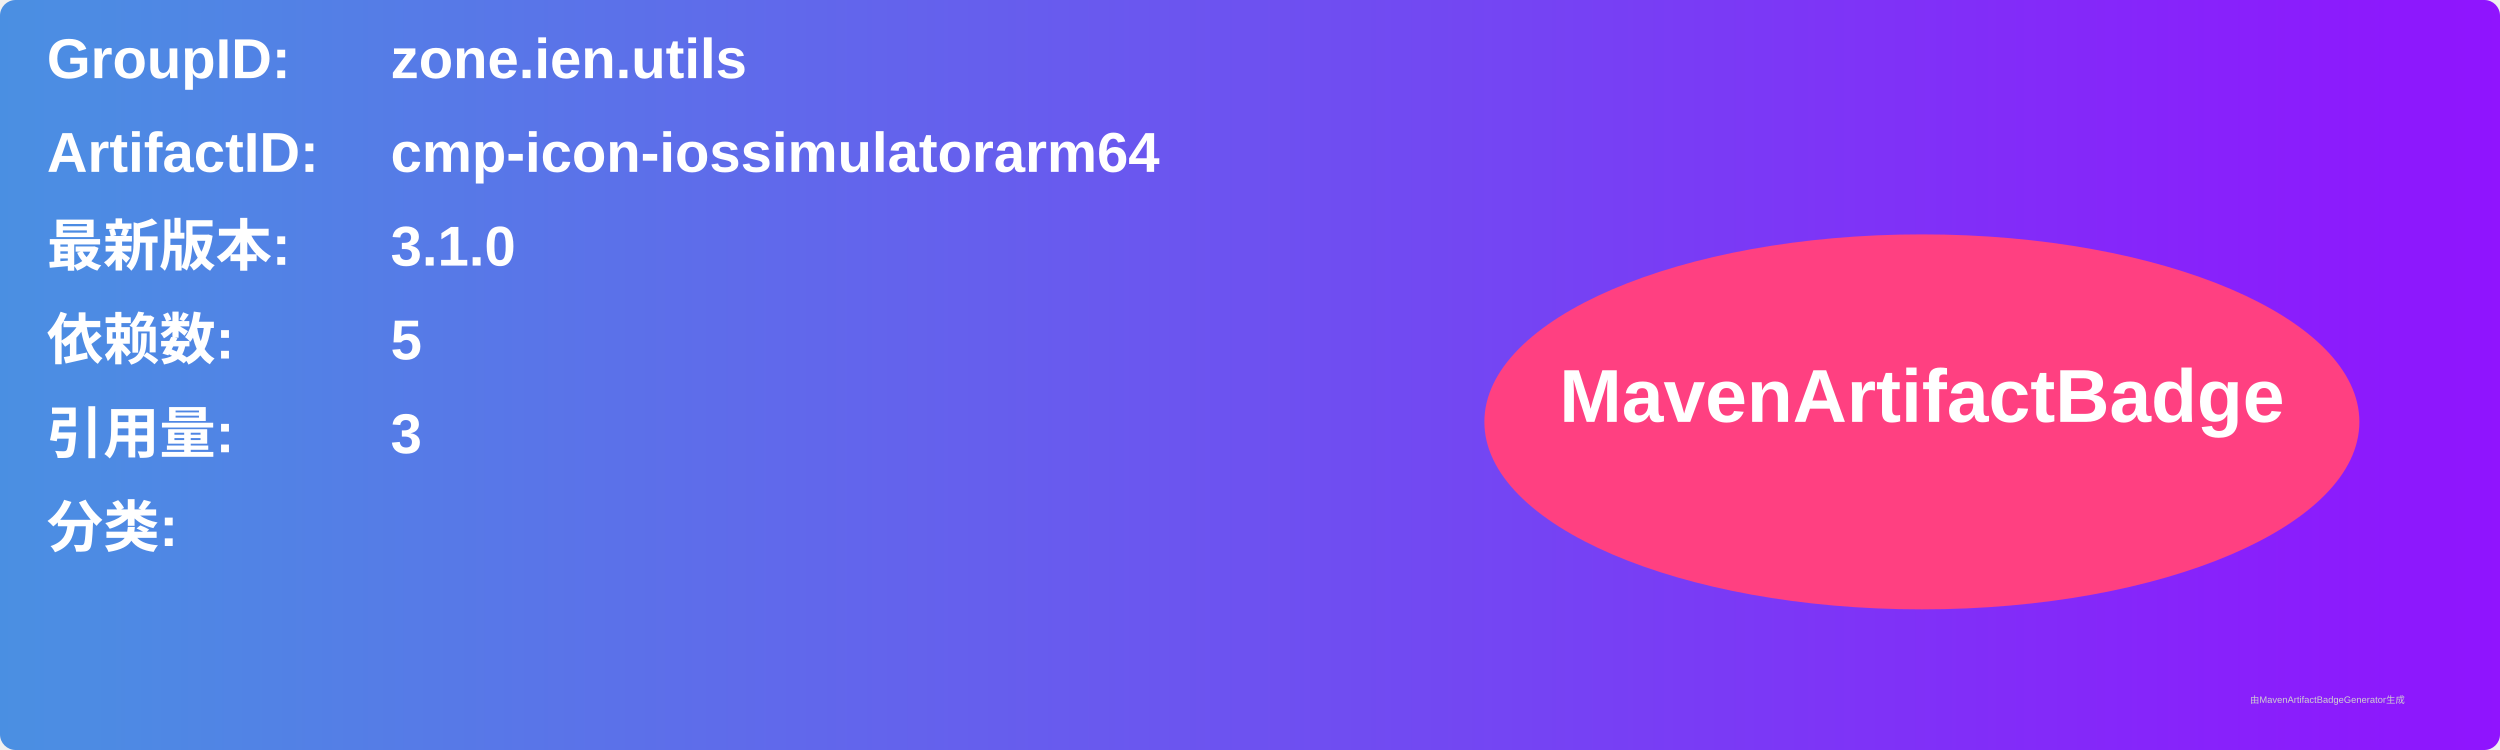
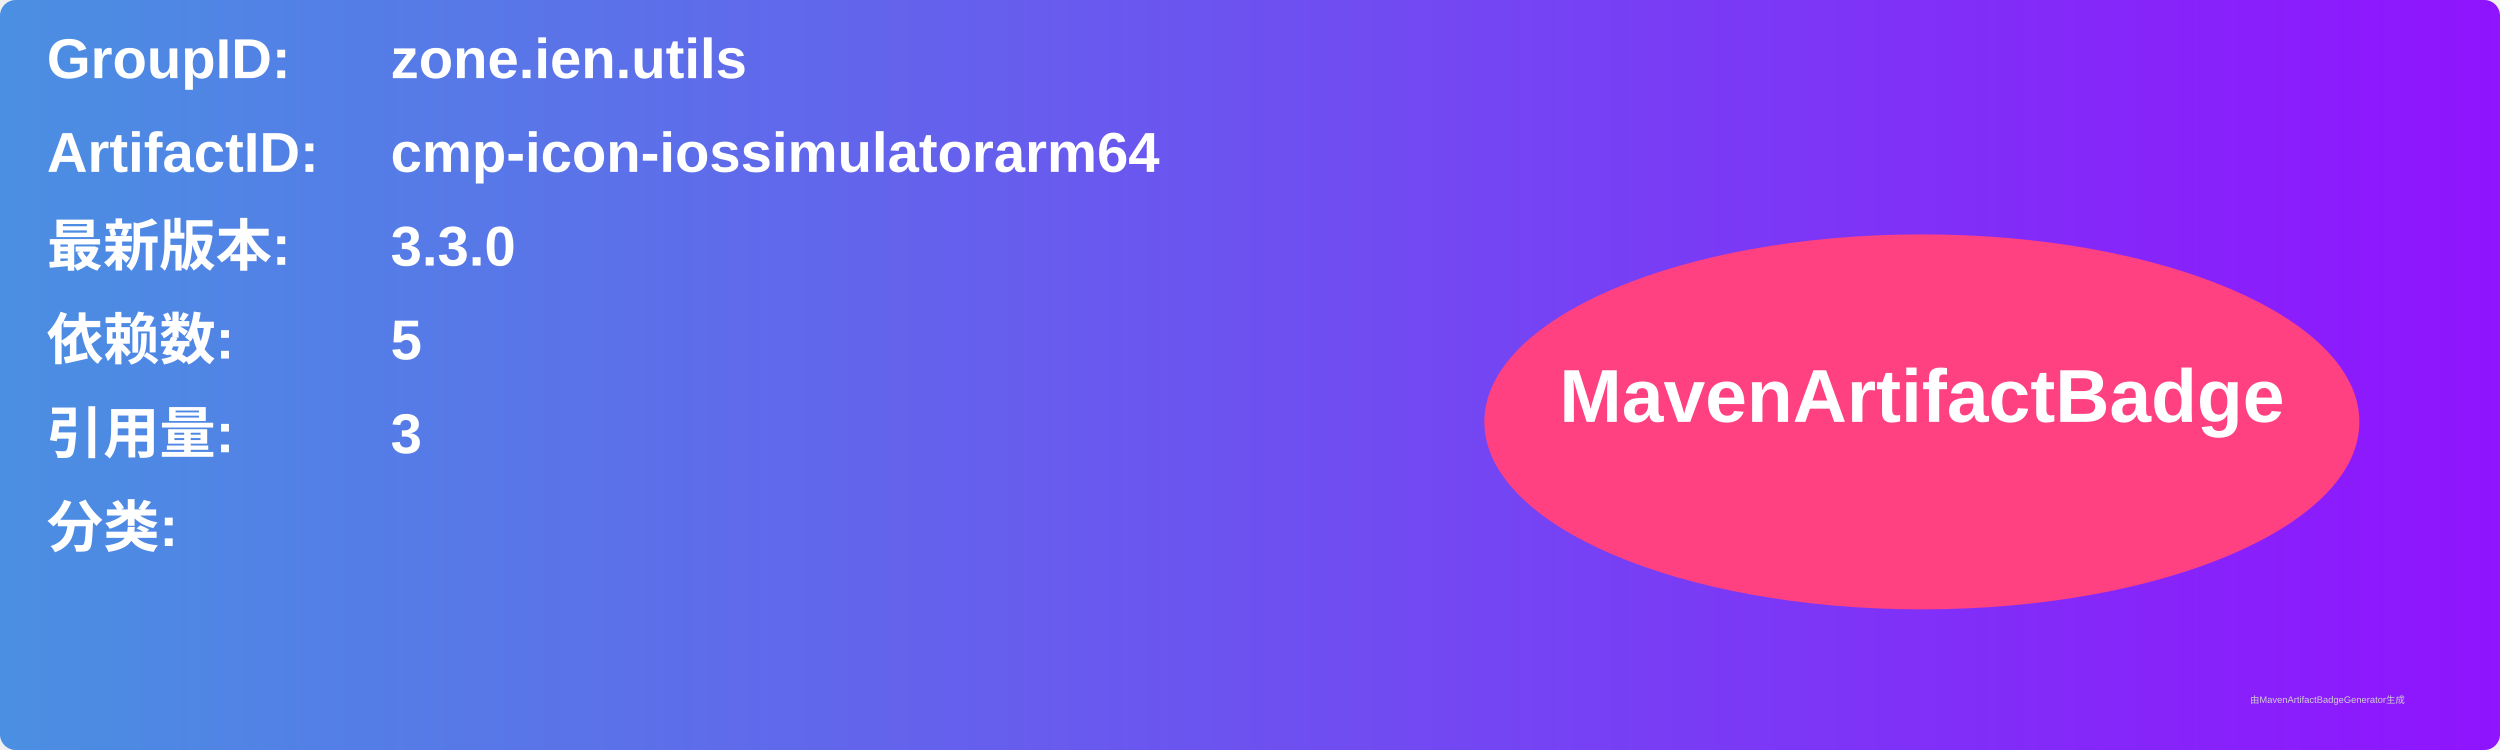
<svg xmlns="http://www.w3.org/2000/svg" width="800" height="240" viewBox="0 0 800 240">
  <linearGradient id="grad" x1="0%" y1="0%" x2="100%" y2="0%">
    <stop offset="0%" stop-color="#4a90e2" />
    <stop offset="100%" stop-color="#9013fe" />
  </linearGradient>
  <rect width="100%" height="100%" rx="5" ry="5" fill="url(#grad)" />
  <g transform="translate(15, 15)">
    <text x="0" y="10" font-family="Arial" font-size="18" fill="white" font-weight="bold" width="260">GroupID:</text>
    <text x="110" y="10" font-family="Arial" font-size="18" fill="white" font-weight="bold" width="460">zone.ien.utils</text>
    <text x="0" y="40" font-family="Arial" font-size="18" fill="white" font-weight="bold" width="260">ArtifactID:</text>
    <text x="110" y="40" font-family="Arial" font-size="18" fill="white" font-weight="bold" width="460">cmp-icon-iossimulatorarm64</text>
    <text x="0" y="70" font-family="Arial" font-size="18" fill="white" font-weight="bold">最新版本:</text>
    <text x="110" y="70" font-family="Arial" font-size="18" fill="white" font-weight="bold">
-       <tspan font-weight="bold">3.1.0</tspan>
+       <tspan font-weight="bold">3.3.0</tspan>
    </text>
    <text x="0" y="100" font-family="Arial" font-size="18" fill="white" font-weight="bold">依赖数: </text>
    <text x="110" y="100" font-family="Arial" font-size="18" fill="white">
      <tspan font-weight="bold">5</tspan>
    </text>
    <text x="0" y="130" font-family="Arial" font-size="18" fill="white" font-weight="bold">引用量: </text>
    <text x="110" y="130" font-family="Arial" font-size="18" fill="white">
      <tspan font-weight="bold">3</tspan>
    </text>
    <text x="0" y="160" font-family="Arial" font-size="18" fill="white" font-weight="bold">分类:</text>
    <text x="10" y="190" font-family="Arial" font-size="10" fill="white">
      <tspan font-weight="bold" />
    </text>
    <ellipse cx="600" cy="120" rx="140" ry="60" fill="#ff4081" />
    <text x="600" y="120" text-anchor="middle" font-family="Arial" font-size="24" fill="white" font-weight="bold">MavenArtifactBadge</text>
  </g>
  <text x="720" y="225" font-family="Arial" font-size="3" fill="#d0d0d0">由MavenArtifactBadgeGenerator生成</text>
</svg>
